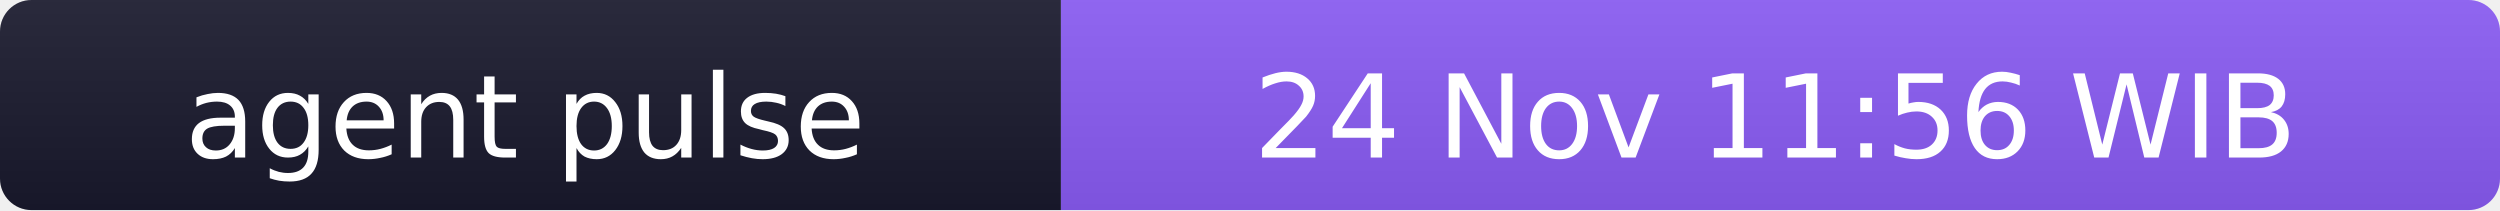
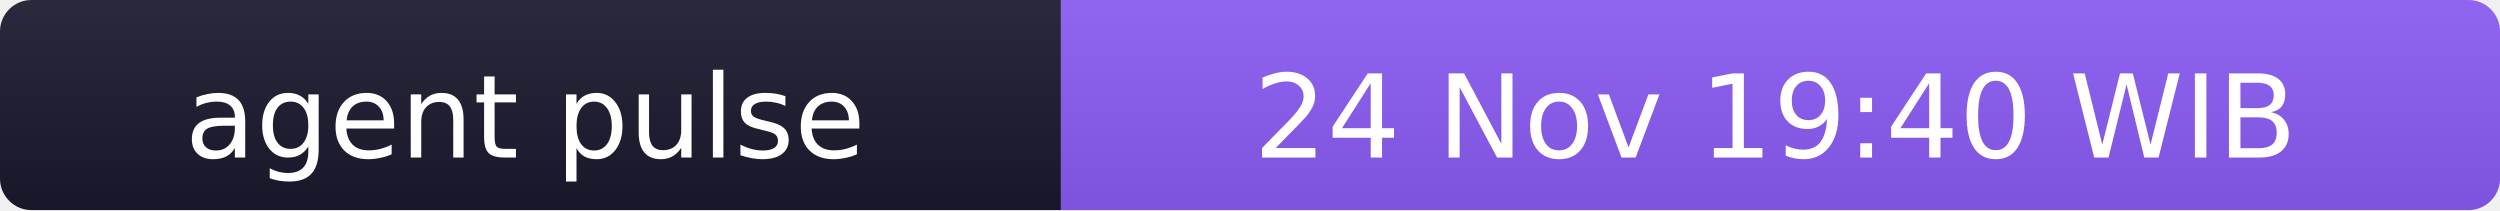
- <svg xmlns="http://www.w3.org/2000/svg" width="238" height="20" role="img" aria-label="agent pulse: 24 Nov 11:56 WIB">
+ <svg xmlns="http://www.w3.org/2000/svg" width="238" height="20" role="img" aria-label="agent pulse: 24 Nov 19:40 WIB">
  <linearGradient id="s" x2="0" y2="100%">
    <stop offset="0" stop-color="#bbb" stop-opacity=".1" />
    <stop offset="1" stop-opacity=".1" />
  </linearGradient>
  <clipPath id="r">
    <rect width="238" height="20" rx="3" fill="#fff" />
  </clipPath>
  <g clip-path="url(#r)">
    <rect width="101" height="20" fill="#1a1a2e" />
    <rect x="101" width="137" height="20" fill="#8b5cf6" />
    <rect width="238" height="20" fill="url(#s)" />
  </g>
  <g fill="#fff" text-anchor="middle" font-family="Verdana,Geneva,DejaVu Sans,sans-serif" font-size="11">
    <text x="50" y="15">agent pulse</text>
-     <text x="169" y="15">24 Nov 11:56 WIB</text>
+     <text x="169" y="15">24 Nov 19:40 WIB</text>
  </g>
</svg>
